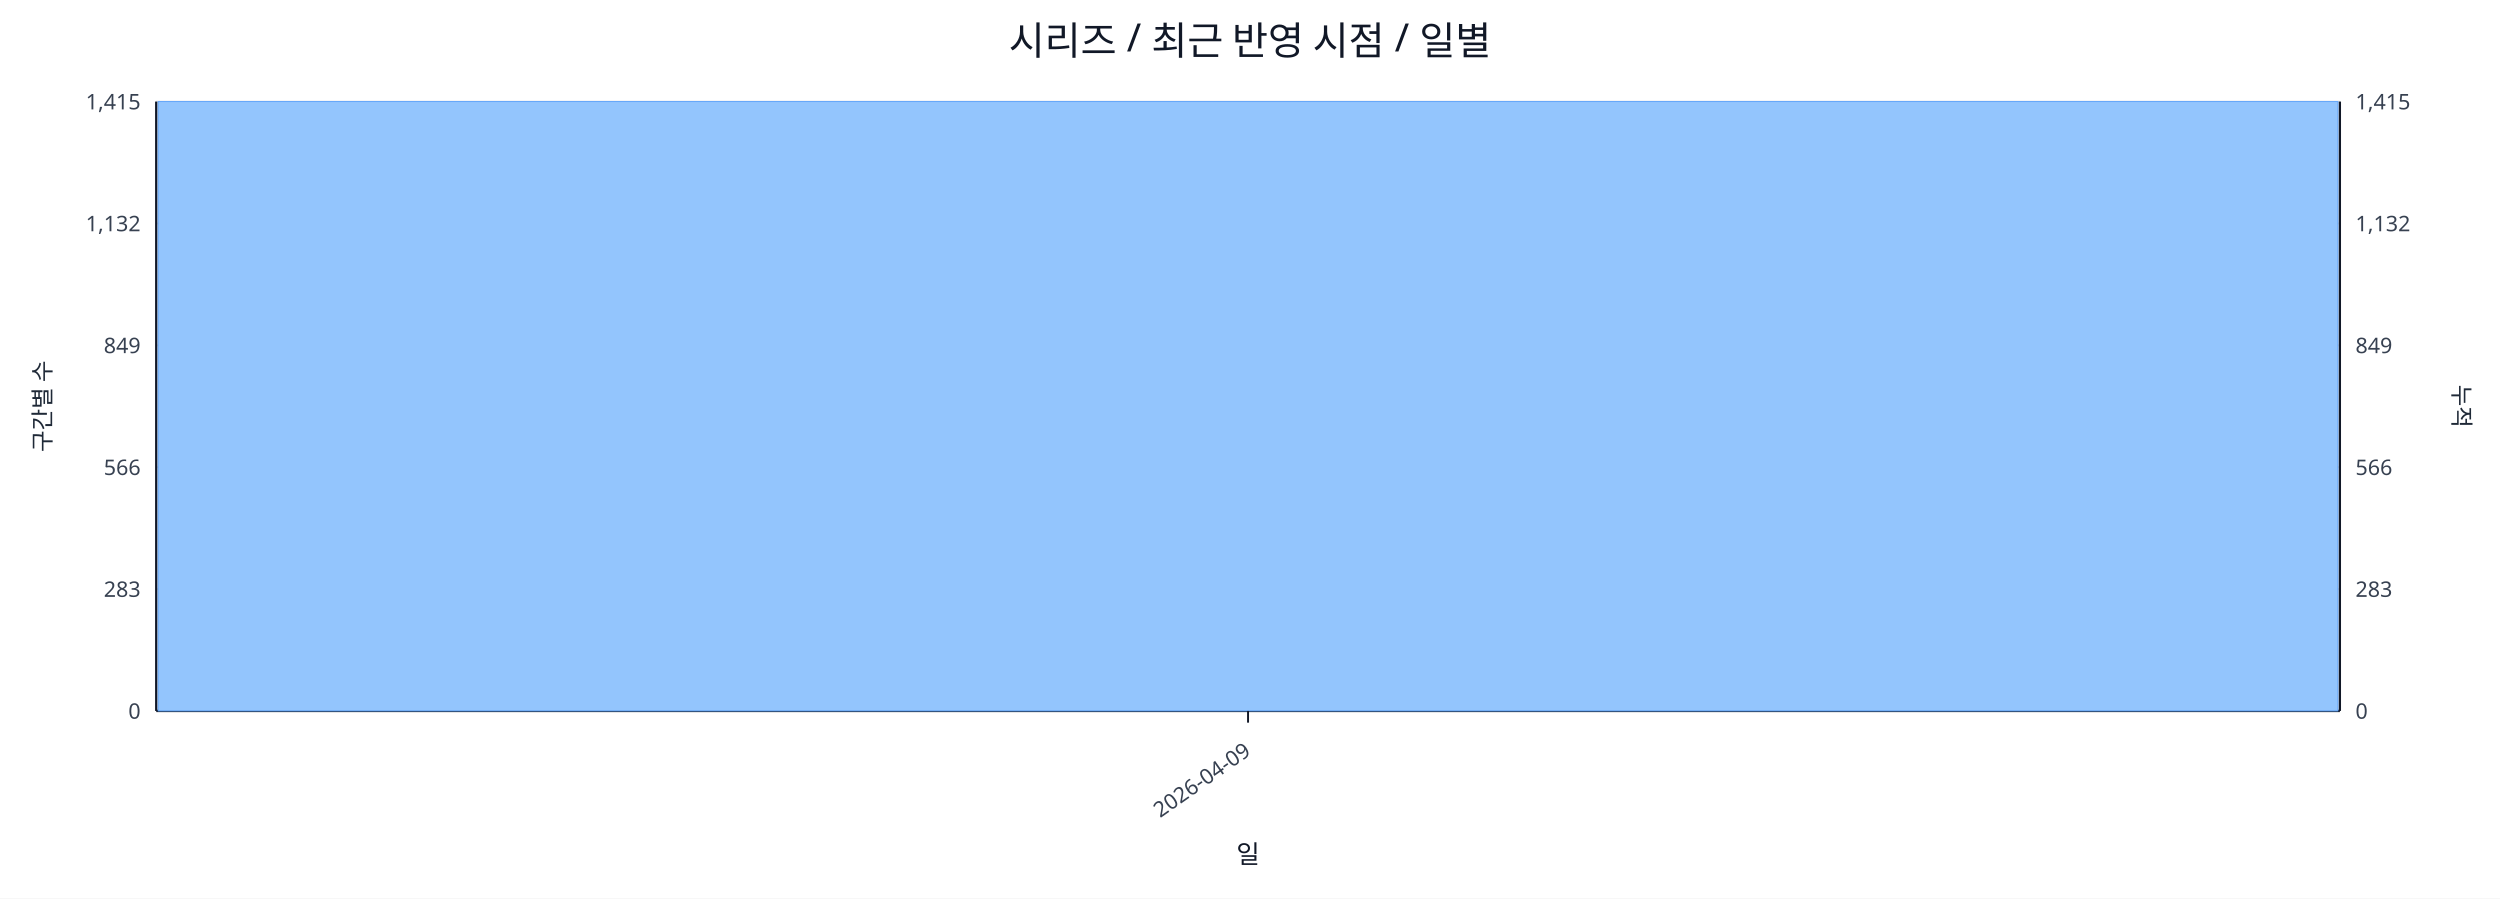
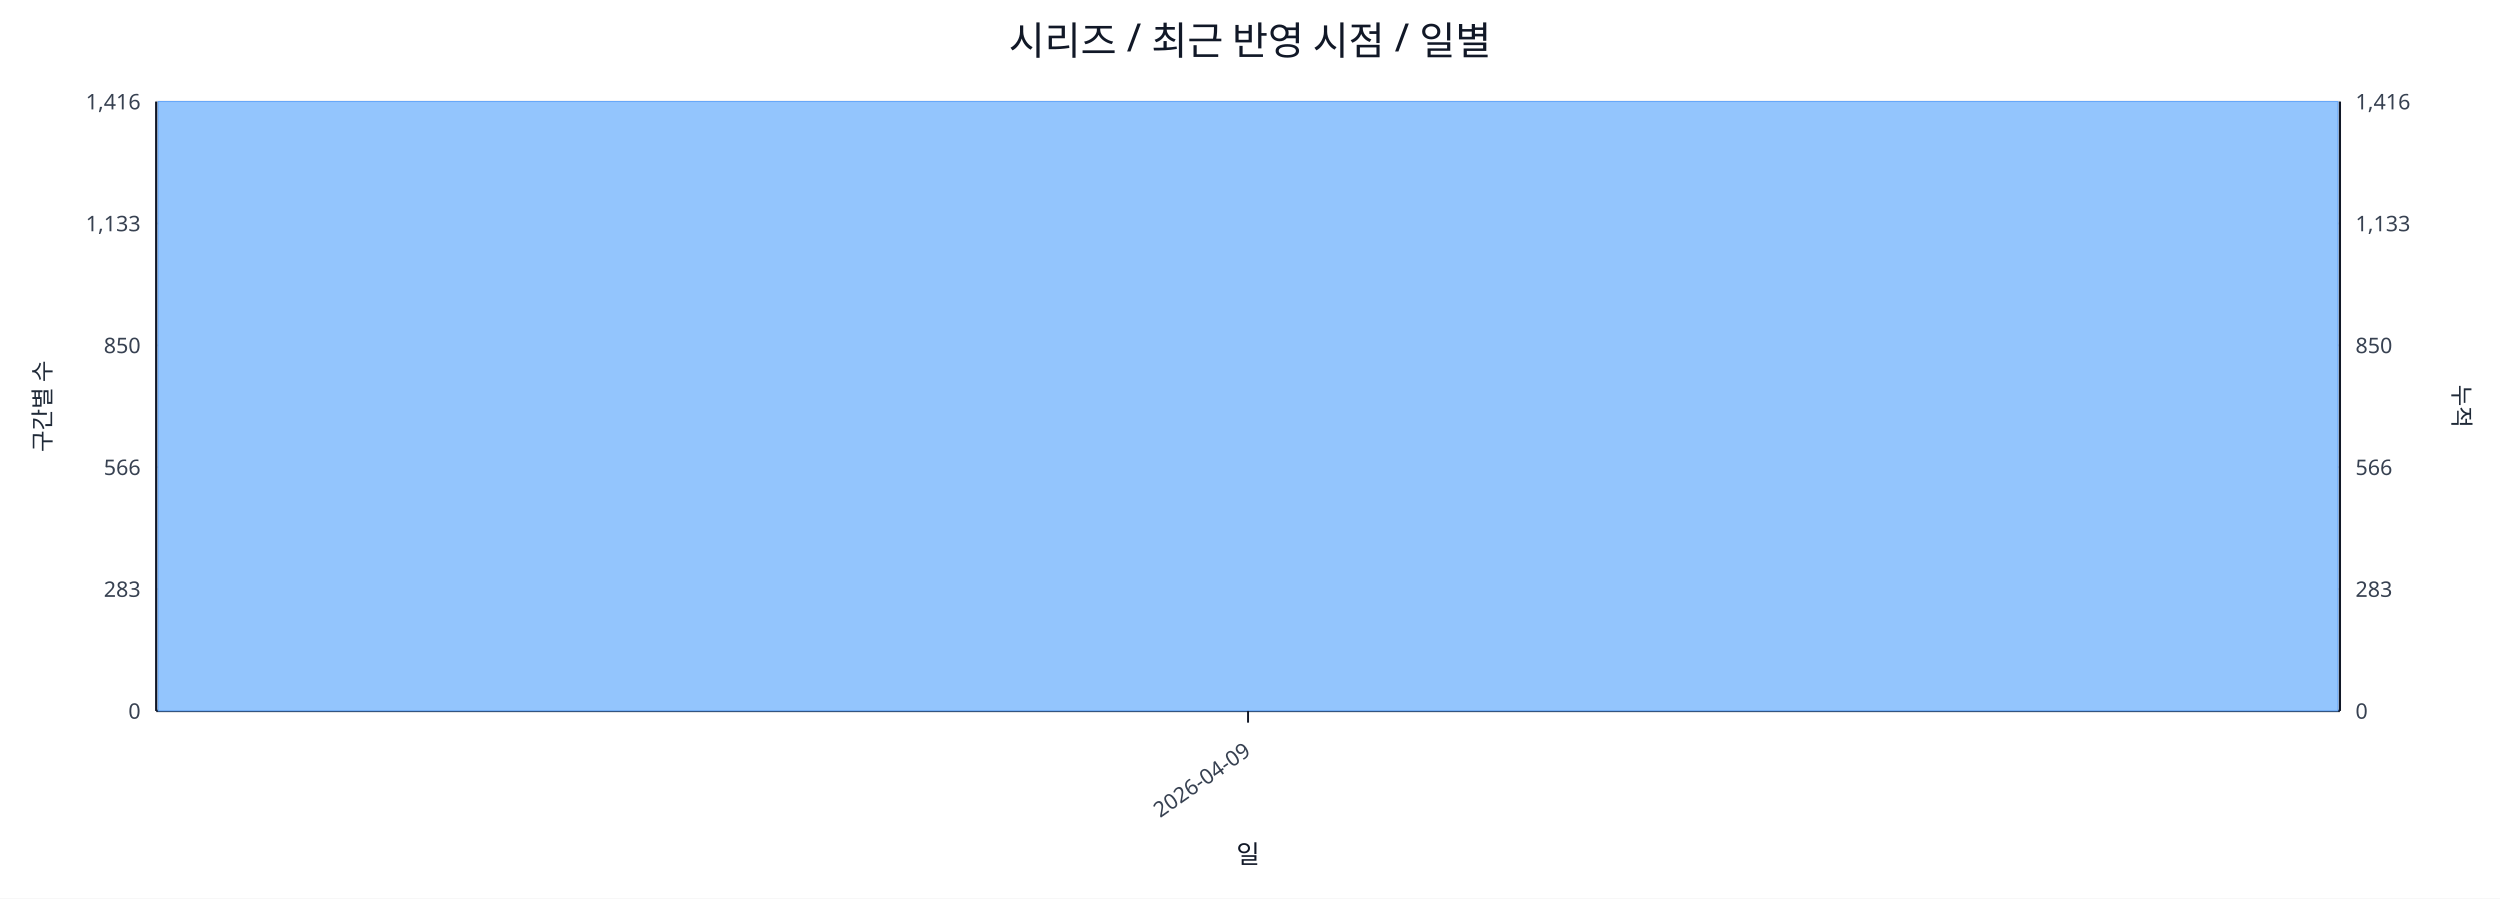
<svg xmlns="http://www.w3.org/2000/svg" width="1280" height="460" viewBox="0 0 1280 460">
  <rect x="0" y="0" width="100%" height="100%" fill="#ffffff" />
  <text x="640.0" y="28" font-size="20" text-anchor="middle" font-family="sans-serif" fill="#111827">시리즈 / 최근 반영 시점 / 일별</text>
  <line x1="80.0" y1="52.0" x2="1198.0" y2="52.0" stroke="#e5e7eb" stroke-width="1" />
-   <text x="72.0" y="56.0" font-size="11" text-anchor="end" font-family="sans-serif" fill="#374151">1,415</text>
-   <text x="1206.0" y="56.0" font-size="11" text-anchor="start" font-family="sans-serif" fill="#374151">1,415</text>
+   <text x="72.0" y="56.0" font-size="11" text-anchor="end" font-family="sans-serif" fill="#374151">1,416</text>
+   <text x="1206.0" y="56.0" font-size="11" text-anchor="start" font-family="sans-serif" fill="#374151">1,416</text>
  <line x1="80.0" y1="114.4" x2="1198.0" y2="114.4" stroke="#e5e7eb" stroke-width="1" />
-   <text x="72.0" y="118.4" font-size="11" text-anchor="end" font-family="sans-serif" fill="#374151">1,132</text>
-   <text x="1206.0" y="118.4" font-size="11" text-anchor="start" font-family="sans-serif" fill="#374151">1,132</text>
+   <text x="72.0" y="118.4" font-size="11" text-anchor="end" font-family="sans-serif" fill="#374151">1,133</text>
+   <text x="1206.0" y="118.4" font-size="11" text-anchor="start" font-family="sans-serif" fill="#374151">1,133</text>
  <line x1="80.0" y1="176.8" x2="1198.0" y2="176.8" stroke="#e5e7eb" stroke-width="1" />
-   <text x="72.0" y="180.8" font-size="11" text-anchor="end" font-family="sans-serif" fill="#374151">849</text>
-   <text x="1206.0" y="180.8" font-size="11" text-anchor="start" font-family="sans-serif" fill="#374151">849</text>
+   <text x="72.0" y="180.8" font-size="11" text-anchor="end" font-family="sans-serif" fill="#374151">850</text>
+   <text x="1206.0" y="180.8" font-size="11" text-anchor="start" font-family="sans-serif" fill="#374151">850</text>
  <line x1="80.0" y1="239.2" x2="1198.0" y2="239.2" stroke="#e5e7eb" stroke-width="1" />
  <text x="72.0" y="243.2" font-size="11" text-anchor="end" font-family="sans-serif" fill="#374151">566</text>
  <text x="1206.0" y="243.2" font-size="11" text-anchor="start" font-family="sans-serif" fill="#374151">566</text>
  <line x1="80.0" y1="301.6" x2="1198.0" y2="301.6" stroke="#e5e7eb" stroke-width="1" />
  <text x="72.0" y="305.6" font-size="11" text-anchor="end" font-family="sans-serif" fill="#374151">283</text>
  <text x="1206.0" y="305.6" font-size="11" text-anchor="start" font-family="sans-serif" fill="#374151">283</text>
  <line x1="80.0" y1="364.0" x2="1198.0" y2="364.0" stroke="#e5e7eb" stroke-width="1" />
  <text x="72.0" y="368.0" font-size="11" text-anchor="end" font-family="sans-serif" fill="#374151">0</text>
  <text x="1206.0" y="368.0" font-size="11" text-anchor="start" font-family="sans-serif" fill="#374151">0</text>
  <line x1="80.0" y1="364.0" x2="1198.0" y2="364.0" stroke="#111827" stroke-width="1.2" />
  <line x1="80.0" y1="52.0" x2="80.0" y2="364.0" stroke="#111827" stroke-width="1.2" />
  <line x1="1198.0" y1="52.0" x2="1198.0" y2="364.0" stroke="#111827" stroke-width="1.2" />
  <rect x="81.0" y="52.0" width="1116.0" height="312.0" fill="#93c5fd" stroke="#60a5fa" stroke-width="0.5" />
  <polyline fill="none" stroke="#ef4444" stroke-width="2" points="639.0,52.0" />
  <line x1="639.0" y1="364.0" x2="639.0" y2="370.0" stroke="#111827" stroke-width="1" />
  <text x="641.0" y="386.0" font-size="11" text-anchor="end" transform="rotate(-35 641.0 386.0)" font-family="sans-serif" fill="#374151">2026-04-09</text>
  <text x="26" y="208.0" font-size="12" transform="rotate(-90 26 208.0)" text-anchor="middle" font-family="sans-serif" fill="#1f2937">구간별 수</text>
  <text x="1256.0" y="208.0" font-size="12" transform="rotate(90 1256.0 208.0)" text-anchor="middle" font-family="sans-serif" fill="#1f2937">누적</text>
  <text x="639.0" y="442.0" font-size="13" text-anchor="middle" font-family="sans-serif" fill="#111827">일</text>
</svg>
